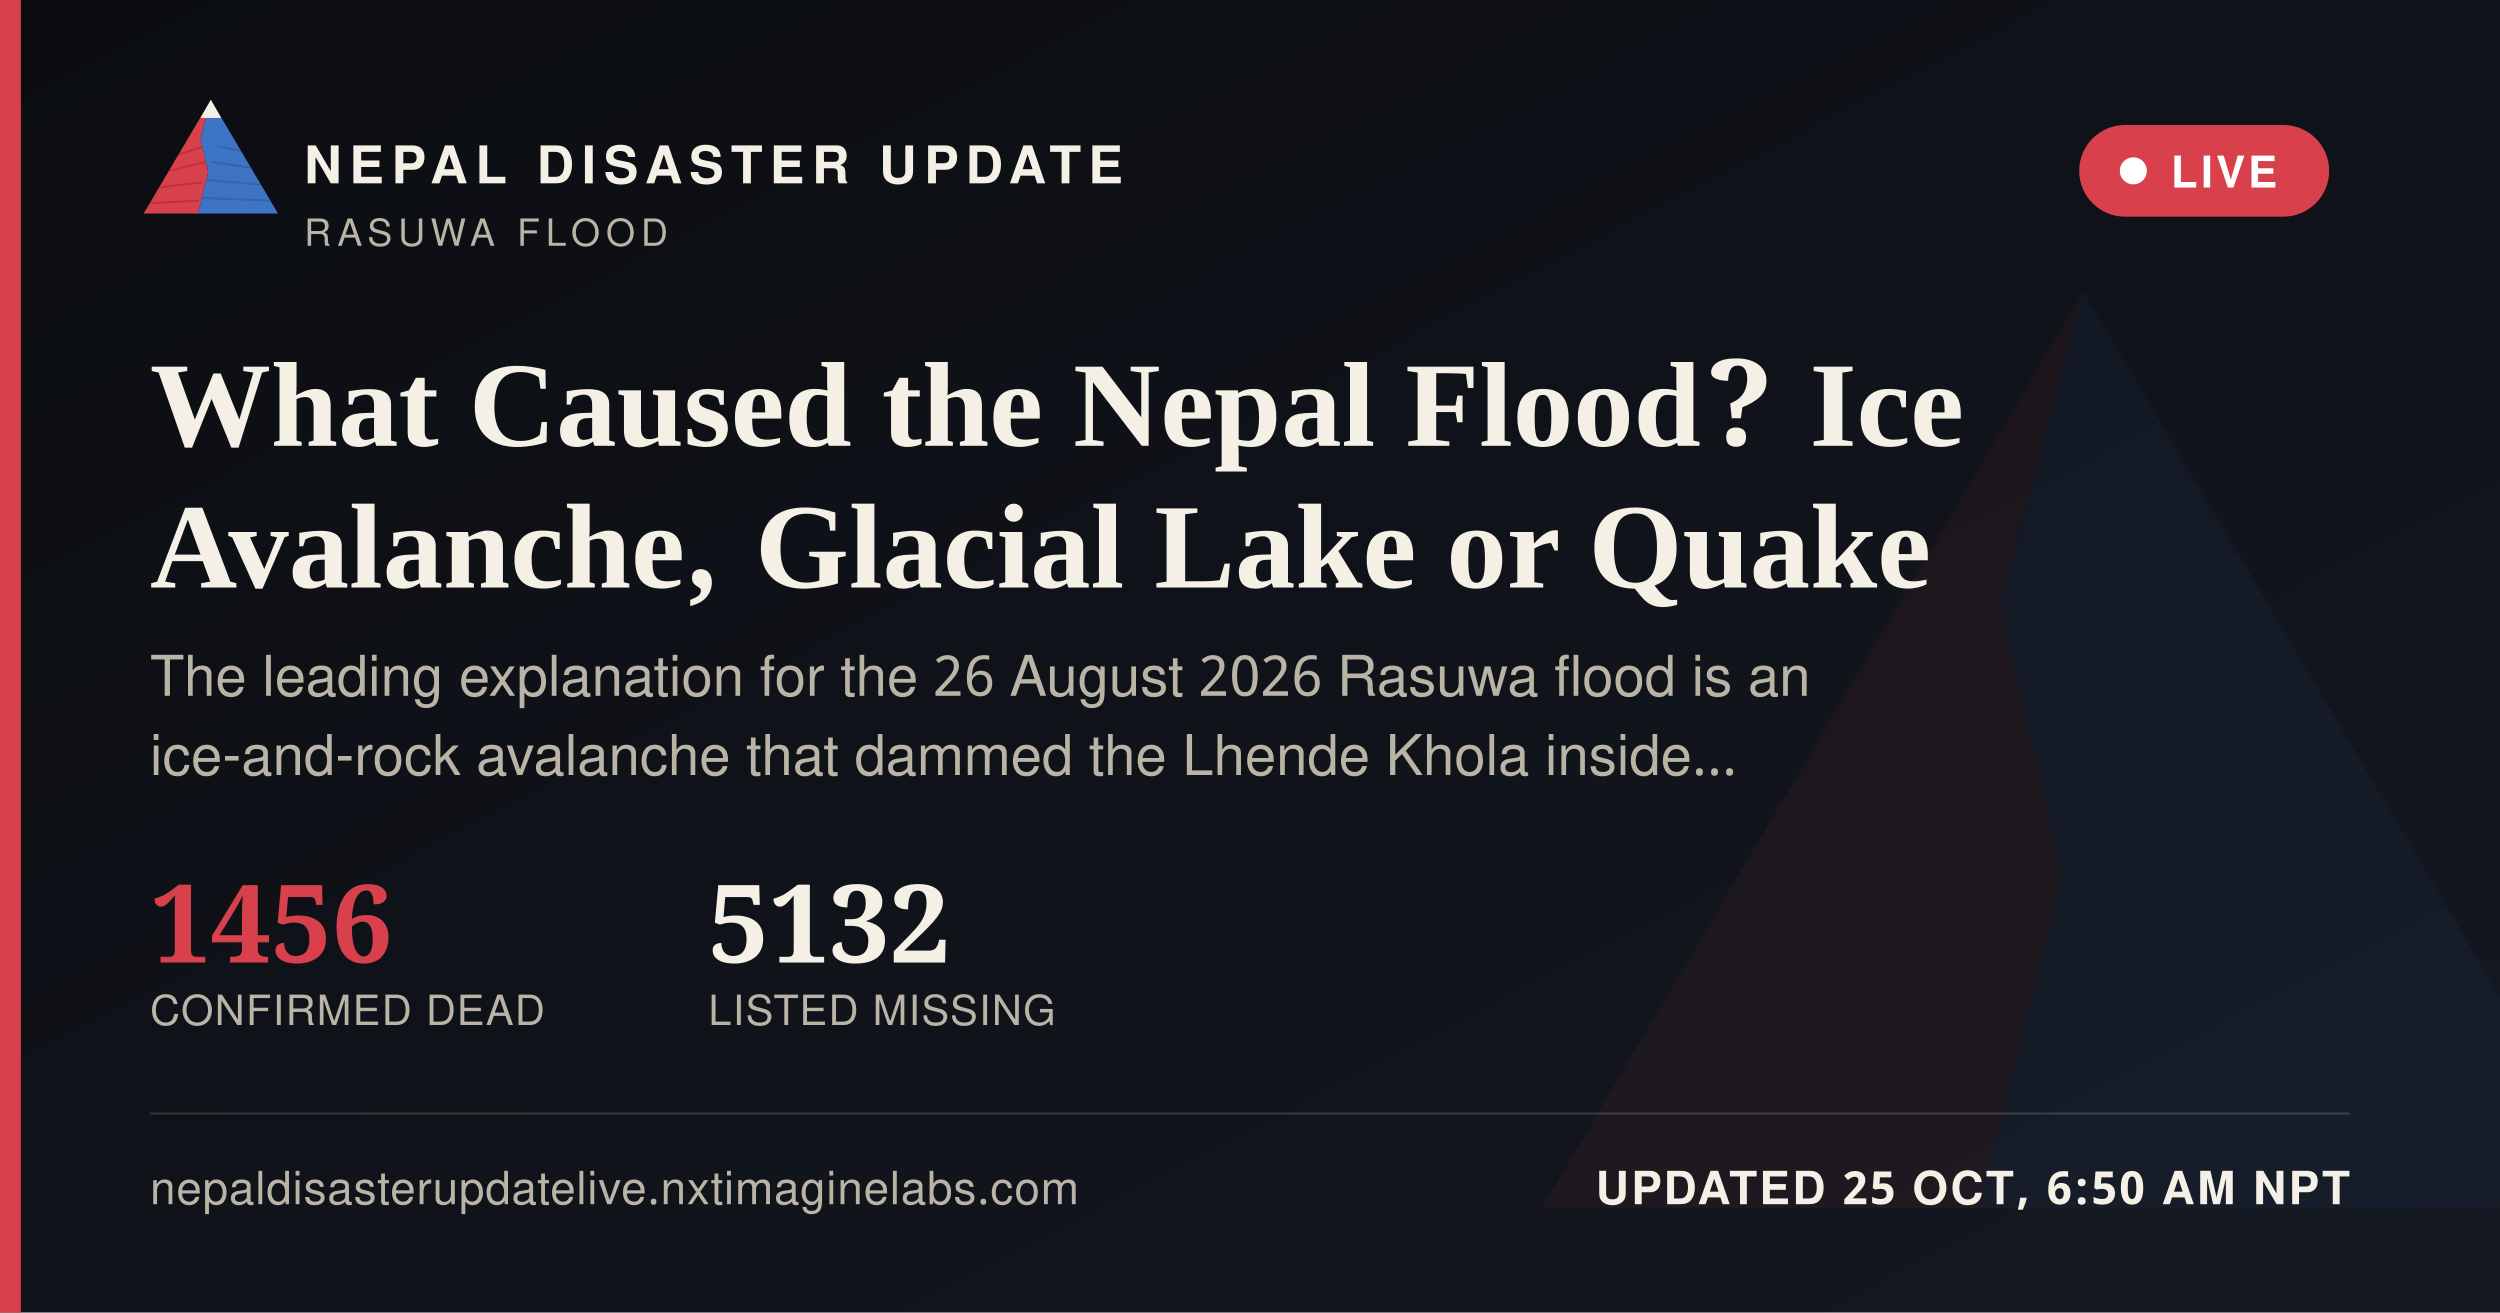
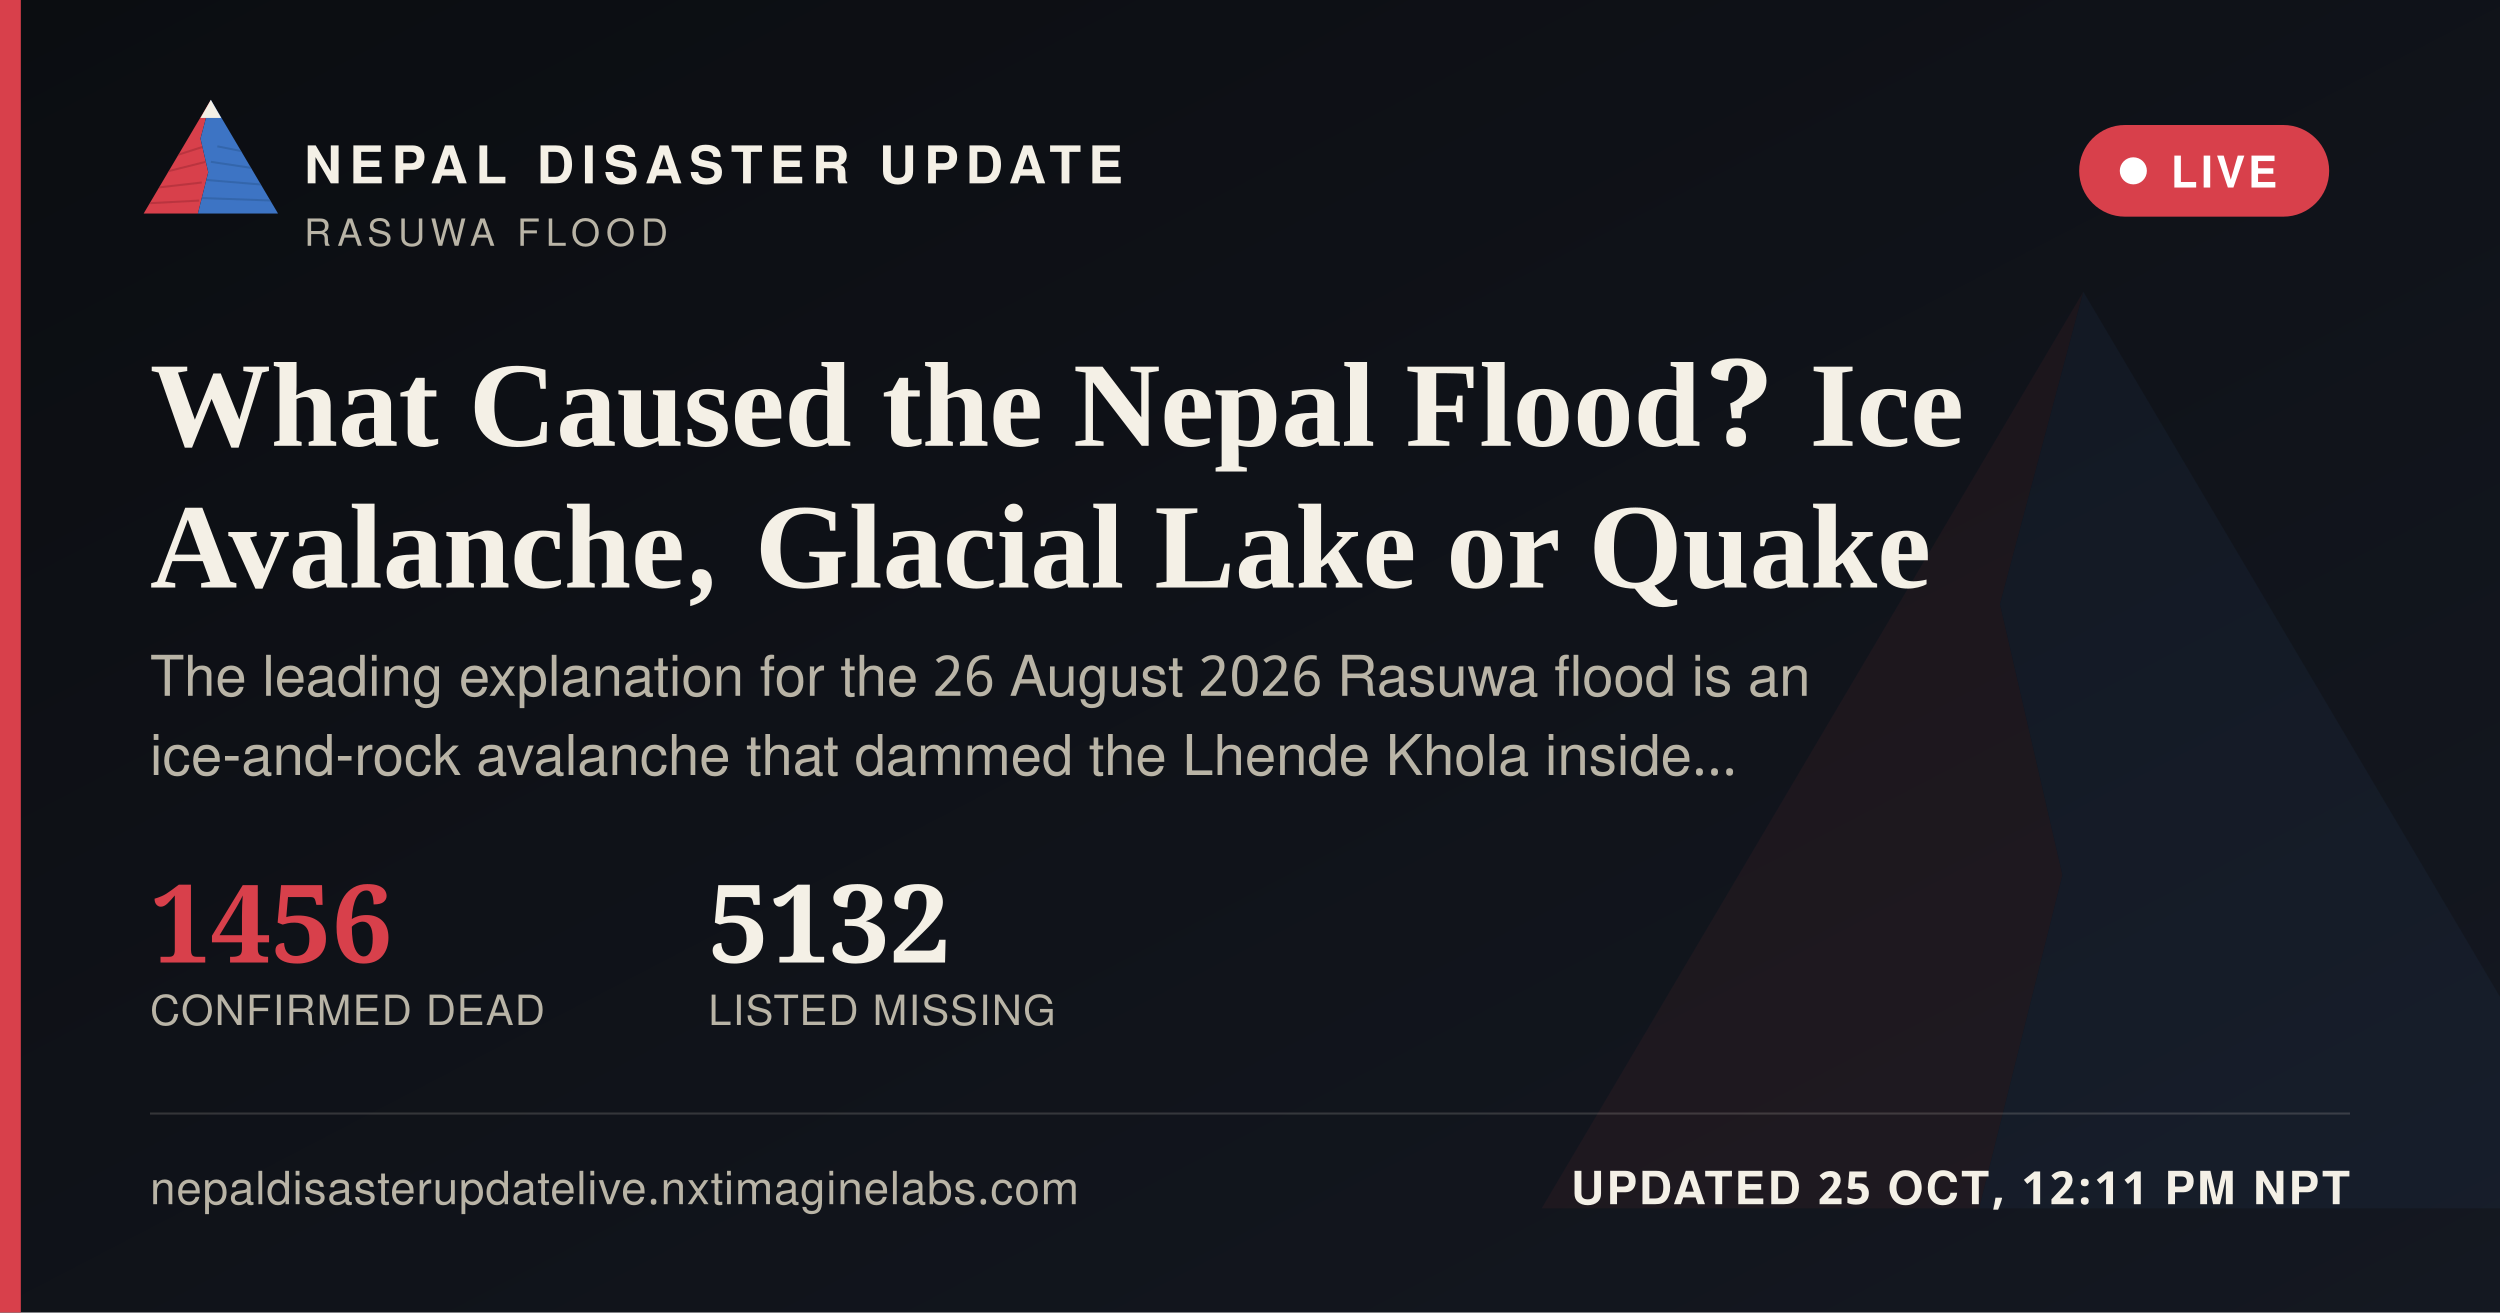
<svg xmlns="http://www.w3.org/2000/svg" width="1200" height="630" viewBox="0 0 1200 630">
  <defs>
    <linearGradient id="ogbg" x1="0" y1="0" x2="1" y2="1">
      <stop offset="0" stop-color="#0B0D11" />
      <stop offset="1" stop-color="#141821" />
    </linearGradient>
  </defs>
  <rect width="1200" height="630" fill="url(#ogbg)" />
  <g transform="translate(700,60) scale(5)" opacity="0.06">
    <polygon points="60,16 52,46 58,72 50,104 8,104" fill="#D8404B" />
    <polygon points="60,16 112,104 50,104 58,72 52,46" fill="#3D74C4" />
  </g>
  <rect x="0" y="0" width="10" height="630" fill="#D8404B" />
  <g transform="translate(64,38) scale(0.62)">
    <g>
      <defs>
        <clipPath id="ogLc">
          <polygon points="60,16 52,46 58,72 50,104 8,104" />
        </clipPath>
        <clipPath id="ogRc">
          <polygon points="60,16 112,104 50,104 58,72 52,46" />
        </clipPath>
      </defs>
      <polygon points="60,16 52,46 58,72 50,104 8,104" fill="#D8404B" />
      <g clip-path="url(#ogLc)" stroke="#A32A34" stroke-width="1.6" fill="none" opacity="0.55">
        <path d="M30,60 L55,52" />
        <path d="M24,72 L56,64" />
        <path d="M18,84 L53,80" />
        <path d="M13,96 L51,94" />
      </g>
      <polygon points="60,16 112,104 50,104 58,72 52,46" fill="#3D74C4" />
      <g clip-path="url(#ogRc)" stroke="#2A5793" stroke-width="1.6" fill="none" opacity="0.5">
        <path d="M65,52 L95,58" />
        <path d="M60,64 L100,70" />
        <path d="M56,78 L104,82" />
        <path d="M52,92 L108,94" />
      </g>
      <polygon points="60,16 52,30 68,30" fill="#F4F0E6" />
    </g>
  </g>
  <text x="146" y="88" font-family="'Public Sans', 'Noto Sans Devanagari', 'Helvetica Neue', Helvetica, Arial, sans-serif" font-size="25" font-weight="800" letter-spacing="3.6" fill="#F4F0E6">NEPAL DISASTER UPDATE</text>
  <text x="146" y="118" font-family="'Public Sans', 'Noto Sans Devanagari', 'Helvetica Neue', Helvetica, Arial, sans-serif" font-size="18" letter-spacing="2.8" fill="#B9B4A6">RASUWA FLOOD</text>
  <g>
    <rect x="998" y="60" width="120" height="44" rx="22" fill="#D8404B" stroke="none" />
    <circle cx="1024" cy="82" r="6.5" fill="#FFFFFF" />
    <text x="1042" y="90" font-family="'Public Sans', 'Noto Sans Devanagari', 'Helvetica Neue', Helvetica, Arial, sans-serif" font-size="21" font-weight="700" letter-spacing="1.6" fill="#FFFFFF">LIVE</text>
  </g>
  <text x="72" y="214" font-family="Newsreader, 'Noto Serif Devanagari', Georgia, 'Times New Roman', serif" font-size="58" font-weight="600" fill="#F4F0E6">What Caused the Nepal Flood? Ice</text>
  <text x="72" y="282" font-family="Newsreader, 'Noto Serif Devanagari', Georgia, 'Times New Roman', serif" font-size="58" font-weight="600" fill="#F4F0E6">Avalanche, Glacial Lake or Quake</text>
  <text x="72" y="334" font-family="'Public Sans', 'Noto Sans Devanagari', 'Helvetica Neue', Helvetica, Arial, sans-serif" font-size="27" fill="#B9B4A6">The leading explanation for the 26 August 2026 Rasuwa flood is an</text>
  <text x="72" y="372" font-family="'Public Sans', 'Noto Sans Devanagari', 'Helvetica Neue', Helvetica, Arial, sans-serif" font-size="27" fill="#B9B4A6">ice-and-rock avalanche that dammed the Lhende Khola inside…</text>
  <g transform="translate(72,462)">
    <text x="0" y="0" font-family="Newsreader, 'Noto Serif Devanagari', Georgia, 'Times New Roman', serif" font-size="52" font-weight="600" fill="#D8404B">1456</text>
    <text x="0" y="30" font-family="'Public Sans', 'Noto Sans Devanagari', 'Helvetica Neue', Helvetica, Arial, sans-serif" font-size="20" letter-spacing="0.6" fill="#B9B4A6">CONFIRMED DEAD</text>
    <text x="268" y="0" font-family="Newsreader, 'Noto Serif Devanagari', Georgia, 'Times New Roman', serif" font-size="52" font-weight="600" fill="#F4F0E6">5132</text>
    <text x="268" y="30" font-family="'Public Sans', 'Noto Sans Devanagari', 'Helvetica Neue', Helvetica, Arial, sans-serif" font-size="20" letter-spacing="0.6" fill="#B9B4A6">LISTED MISSING</text>
  </g>
  <rect x="72" y="534" width="1056" height="1" fill="rgba(244,240,230,0.16)" />
  <text x="72" y="578" font-family="'Public Sans', 'Noto Sans Devanagari', 'Helvetica Neue', Helvetica, Arial, sans-serif" font-size="22" fill="#B9B4A6" letter-spacing="0.4">nepaldisasterupdatelive.nxtimaginelabs.com</text>
-   <text x="1128" y="578" text-anchor="end" font-family="'Public Sans', 'Noto Sans Devanagari', 'Helvetica Neue', Helvetica, Arial, sans-serif" font-size="22" font-weight="700" letter-spacing="1.2" fill="#F4F0E6">UPDATED 25 OCT, 6:50 AM NPT</text>
+   <text x="1128" y="578" text-anchor="end" font-family="'Public Sans', 'Noto Sans Devanagari', 'Helvetica Neue', Helvetica, Arial, sans-serif" font-size="22" font-weight="700" letter-spacing="1.2" fill="#F4F0E6">UPDATED 25 OCT, 12:11 PM NPT</text>
</svg>
